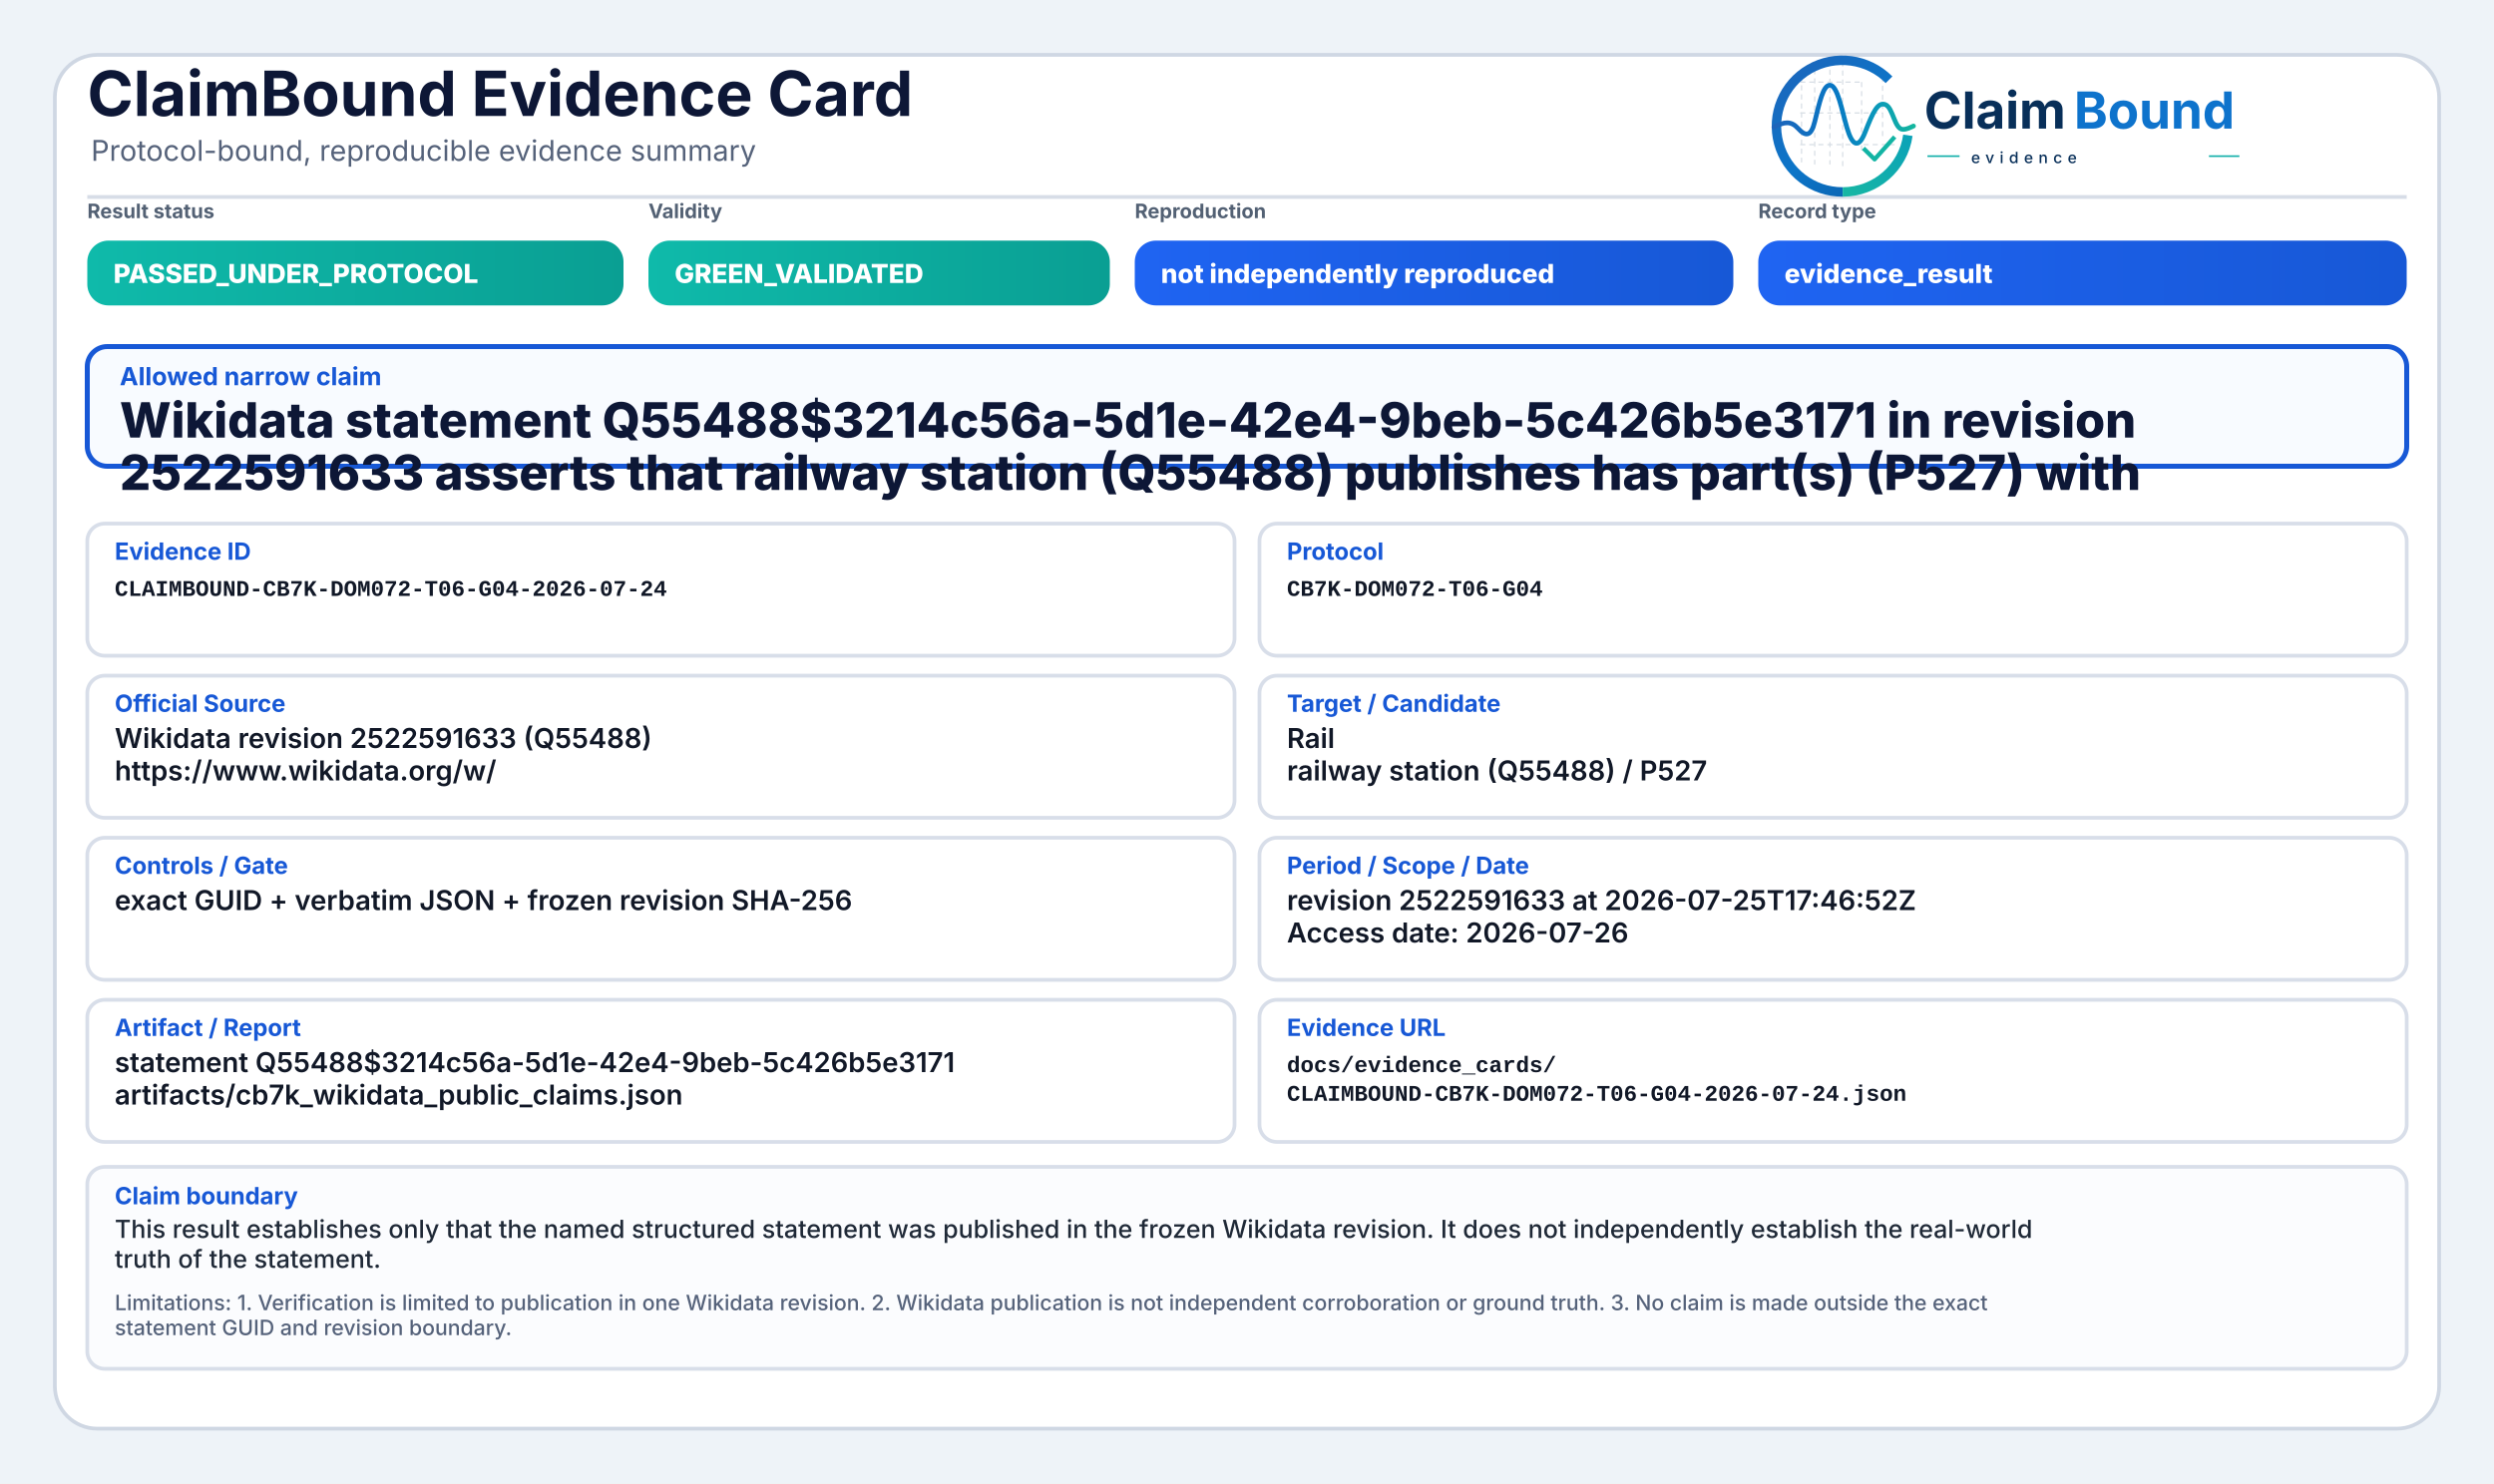
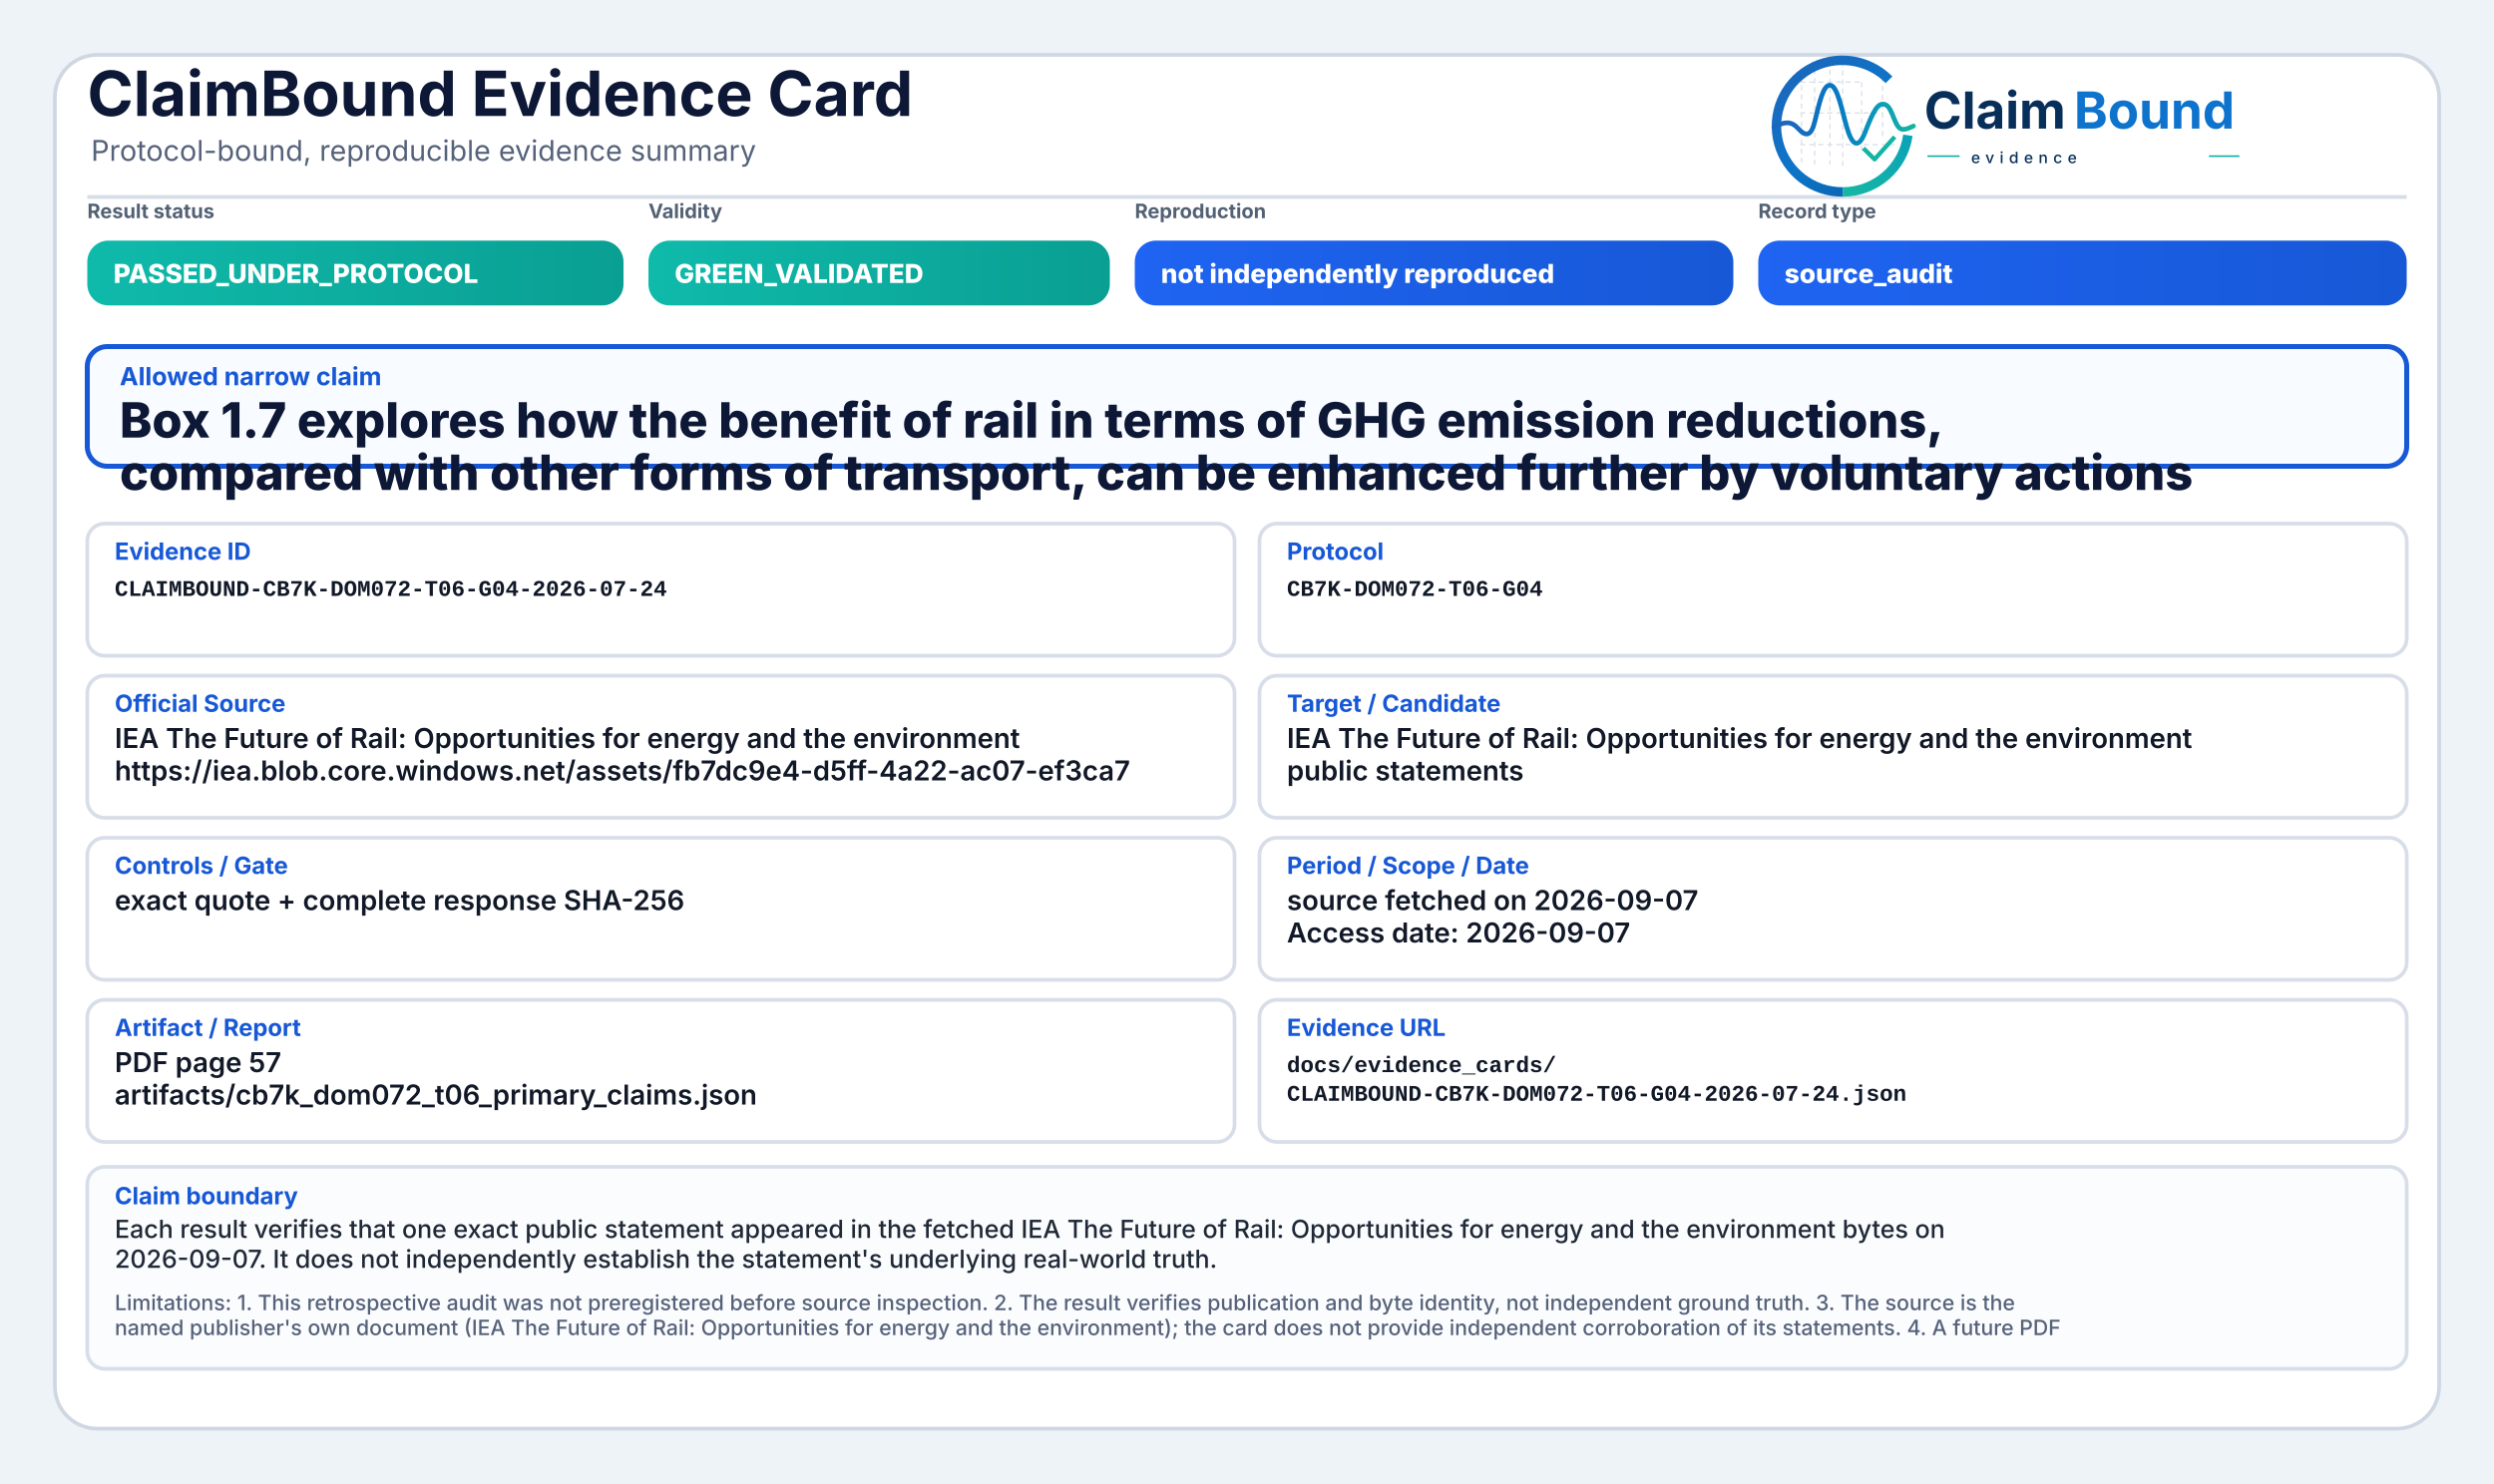
<svg xmlns="http://www.w3.org/2000/svg" width="2000" height="1190" viewBox="0 0 2000 1190" role="img" aria-label="ClaimBound Evidence Card">
  <defs>
    <linearGradient id="greenGrad" x1="0" y1="0" x2="1" y2="0">
      <stop offset="0%" stop-color="#0fbaaa" />
      <stop offset="100%" stop-color="#0a9f93" />
    </linearGradient>
    <linearGradient id="yellowGrad" x1="0" y1="0" x2="1" y2="0">
      <stop offset="0%" stop-color="#fbbf24" />
      <stop offset="100%" stop-color="#d97706" />
    </linearGradient>
    <linearGradient id="amberGrad" x1="0" y1="0" x2="1" y2="0">
      <stop offset="0%" stop-color="#f97316" />
      <stop offset="100%" stop-color="#c2410c" />
    </linearGradient>
    <linearGradient id="redGrad" x1="0" y1="0" x2="1" y2="0">
      <stop offset="0%" stop-color="#ef4444" />
      <stop offset="100%" stop-color="#b91c1c" />
    </linearGradient>
    <linearGradient id="grayGrad" x1="0" y1="0" x2="1" y2="0">
      <stop offset="0%" stop-color="#64748b" />
      <stop offset="100%" stop-color="#475569" />
    </linearGradient>
    <linearGradient id="blueGrad" x1="0" y1="0" x2="1" y2="0">
      <stop offset="0%" stop-color="#1f64f2" />
      <stop offset="100%" stop-color="#1758d6" />
    </linearGradient>
    <linearGradient id="logoRingBlue" x1="73" y1="453" x2="348" y2="793" gradientUnits="userSpaceOnUse">
      <stop offset="0" stop-color="#1E64BA" />
      <stop offset="0.55" stop-color="#0C75C8" />
      <stop offset="1" stop-color="#0A5FAB" />
    </linearGradient>
    <linearGradient id="logoRingTeal" x1="221" y1="792" x2="403" y2="594" gradientUnits="userSpaceOnUse">
      <stop offset="0" stop-color="#18B7A3" />
      <stop offset="1" stop-color="#089EBC" />
    </linearGradient>
    <linearGradient id="logoSignalGradient" x1="61" y1="628" x2="404" y2="628" gradientUnits="userSpaceOnUse">
      <stop offset="0" stop-color="#1E64BA" />
      <stop offset="0.43" stop-color="#0877C4" />
      <stop offset="0.72" stop-color="#0A97BB" />
      <stop offset="1" stop-color="#14B69E" />
    </linearGradient>
  </defs>
  <rect x="0" y="0" width="2000" height="1190" fill="#eef3f8" />
  <rect x="44" y="44" width="1912" height="1102" rx="34" fill="#ffffff" stroke="#cfd7e3" stroke-width="3" />
  <path d="M70 158 H1930" stroke="#d7dde7" stroke-width="3" />
  <text x="70" y="93" font-family="Inter, Segoe UI, Arial, sans-serif" font-size="50" font-weight="750" fill="#0d1736">ClaimBound Evidence Card</text>
  <text x="73" y="129" font-family="Inter, Segoe UI, Arial, sans-serif" font-size="23" font-weight="400" fill="#55627a">Protocol-bound, reproducible evidence summary</text>
  <g aria-label="ClaimBound evidence logo" transform="translate(1415,52) scale(0.33) translate(-40,-478)">
    <g stroke-linecap="butt" stroke-linejoin="round">
      <g stroke="#CBD3DC" stroke-width="3.2" stroke-linecap="round" stroke-dasharray="10 12" opacity="0.72">
        <path d="M130 507V714" />
        <path d="M162 490V719" />
        <path d="M199 491V719" />
        <path d="M230 471V726" />
        <path d="M276 521V690" />
        <path d="M327 508V650" />
        <path d="M128 520H277" />
        <path d="M128 595H327" />
        <path d="M128 672H355" />
      </g>
      <path d="M342.6 514.3A160 160 0 1 0 230 787" fill="none" stroke="url(#logoRingBlue)" stroke-width="23" />
      <path d="M230 787A160 160 0 0 0 388.4 649.3" fill="none" stroke="url(#logoRingTeal)" stroke-width="23" />
      <path d="M63 629.5C87 616.4 104.3 613.6 121.2 632.2C140.7 653.8 153.4 651.6 162.1 616.2C173.8 568.5 182.5 527.5 198.9 527.5C217.5 527.5 228.4 590.6 240.3 630.8C253.4 675.4 268.6 682.8 284.6 641.5C303.5 592.9 315.2 567.6 333.7 574.7C352.6 582 355.7 635.1 376.6 634.9C386.2 634.8 394 630.4 402 626.8" fill="none" stroke="url(#logoSignalGradient)" stroke-width="11.5" stroke-linecap="round" />
      <path d="M284 684.5L307.5 707.7L353 657" fill="none" stroke="#12B4A4" stroke-width="10.5" stroke-linecap="square" />
    </g>
    <text x="428" y="633" font-family="Inter, Segoe UI, Arial, sans-serif" font-size="124" font-weight="750" fill="#082F59" text-rendering="geometricPrecision">Claim</text>
    <text x="792" y="633" font-family="Inter, Segoe UI, Arial, sans-serif" font-size="124" font-weight="750" fill="#0E73CC" text-rendering="geometricPrecision">Bound</text>
    <line x1="436" y1="700" x2="514" y2="700" stroke="#11AFA9" stroke-width="4" />
    <text x="542" y="717" font-family="Inter, Segoe UI, Arial, sans-serif" font-size="38" font-weight="500" letter-spacing="13" fill="#082F59">evidence</text>
    <line x1="1120" y1="700" x2="1194" y2="700" stroke="#11AFA9" stroke-width="4" />
  </g>
  <text x="70" y="175" font-family="Inter, Segoe UI, Arial, sans-serif" font-size="16" font-weight="650" fill="#536174">Result status</text>
  <rect x="70" y="193" width="430" height="52" rx="17" fill="url(#greenGrad)" />
  <text x="91" y="227" font-family="Inter, Segoe UI, Arial, sans-serif" font-size="21" font-weight="800" fill="#ffffff">PASSED_UNDER_PROTOCOL</text>
  <text x="520" y="175" font-family="Inter, Segoe UI, Arial, sans-serif" font-size="16" font-weight="650" fill="#536174">Validity</text>
  <rect x="520" y="193" width="370" height="52" rx="17" fill="url(#greenGrad)" />
  <text x="541" y="227" font-family="Inter, Segoe UI, Arial, sans-serif" font-size="21" font-weight="800" fill="#ffffff">GREEN_VALIDATED</text>
  <text x="910" y="175" font-family="Inter, Segoe UI, Arial, sans-serif" font-size="16" font-weight="650" fill="#536174">Reproduction</text>
  <rect x="910" y="193" width="480" height="52" rx="17" fill="url(#blueGrad)" />
  <text x="931" y="227" font-family="Inter, Segoe UI, Arial, sans-serif" font-size="21" font-weight="800" fill="#ffffff">not independently reproduced</text>
  <text x="1410" y="175" font-family="Inter, Segoe UI, Arial, sans-serif" font-size="16" font-weight="650" fill="#536174">Record type</text>
  <rect x="1410" y="193" width="520" height="52" rx="17" fill="url(#blueGrad)" />
-   <text x="1431" y="227" font-family="Inter, Segoe UI, Arial, sans-serif" font-size="21" font-weight="800" fill="#ffffff">evidence_result</text>
+   <text x="1431" y="227" font-family="Inter, Segoe UI, Arial, sans-serif" font-size="21" font-weight="800" fill="#ffffff">source_audit</text>
  <rect x="70" y="278" width="1860" height="96" rx="16" fill="#f8fbff" stroke="#1758d6" stroke-width="4" />
  <text x="96" y="309" font-family="Inter, Segoe UI, Arial, sans-serif" font-size="20" font-weight="750" fill="#1758d6">Allowed narrow claim</text>
-   <text x="96" y="351" font-family="Inter, Segoe UI, Arial, sans-serif" font-size="39" font-weight="800" fill="#0d1736">Wikidata statement Q55488$3214c56a-5d1e-42e4-9beb-5c426b5e3171 in revision</text>
-   <text x="96" y="393" font-family="Inter, Segoe UI, Arial, sans-serif" font-size="39" font-weight="800" fill="#0d1736">2522591633 asserts that railway station (Q55488) publishes has part(s) (P527) with</text>
+   <text x="96" y="351" font-family="Inter, Segoe UI, Arial, sans-serif" font-size="39" font-weight="800" fill="#0d1736">Box 1.7 explores how the benefit of rail in terms of GHG emission reductions,</text>
+   <text x="96" y="393" font-family="Inter, Segoe UI, Arial, sans-serif" font-size="39" font-weight="800" fill="#0d1736">compared with other forms of transport, can be enhanced further by voluntary actions</text>
  <rect x="70" y="420" width="920" height="106" rx="14" fill="#ffffff" stroke="#d8dee9" stroke-width="3" />
  <text x="92" y="449" font-family="Inter, Segoe UI, Arial, sans-serif" font-size="19" font-weight="750" fill="#1758d6">Evidence ID</text>
  <text x="92" y="478" font-family="SFMono-Regular, Consolas, Liberation Mono, monospace" font-size="18" font-weight="600" fill="#111827">CLAIMBOUND-CB7K-DOM072-T06-G04-2026-07-24</text>
  <rect x="1010" y="420" width="920" height="106" rx="14" fill="#ffffff" stroke="#d8dee9" stroke-width="3" />
  <text x="1032" y="449" font-family="Inter, Segoe UI, Arial, sans-serif" font-size="19" font-weight="750" fill="#1758d6">Protocol</text>
  <text x="1032" y="478" font-family="SFMono-Regular, Consolas, Liberation Mono, monospace" font-size="18" font-weight="600" fill="#111827">CB7K-DOM072-T06-G04</text>
  <rect x="70" y="542" width="920" height="114" rx="14" fill="#ffffff" stroke="#d8dee9" stroke-width="3" />
  <text x="92" y="571" font-family="Inter, Segoe UI, Arial, sans-serif" font-size="19" font-weight="750" fill="#1758d6">Official Source</text>
-   <text x="92" y="600" font-family="Inter, Segoe UI, Arial, sans-serif" font-size="22" font-weight="600" fill="#111827">Wikidata revision 2522591633 (Q55488)</text>
-   <text x="92" y="626" font-family="Inter, Segoe UI, Arial, sans-serif" font-size="22" font-weight="600" fill="#111827">https://www.wikidata.org/w/</text>
+   <text x="92" y="600" font-family="Inter, Segoe UI, Arial, sans-serif" font-size="22" font-weight="600" fill="#111827">IEA The Future of Rail: Opportunities for energy and the environment</text>
+   <text x="92" y="626" font-family="Inter, Segoe UI, Arial, sans-serif" font-size="22" font-weight="600" fill="#111827">https://iea.blob.core.windows.net/assets/fb7dc9e4-d5ff-4a22-ac07-ef3ca7</text>
  <rect x="1010" y="542" width="920" height="114" rx="14" fill="#ffffff" stroke="#d8dee9" stroke-width="3" />
  <text x="1032" y="571" font-family="Inter, Segoe UI, Arial, sans-serif" font-size="19" font-weight="750" fill="#1758d6">Target / Candidate</text>
-   <text x="1032" y="600" font-family="Inter, Segoe UI, Arial, sans-serif" font-size="22" font-weight="600" fill="#111827">Rail</text>
-   <text x="1032" y="626" font-family="Inter, Segoe UI, Arial, sans-serif" font-size="22" font-weight="600" fill="#111827">railway station (Q55488) / P527</text>
+   <text x="1032" y="600" font-family="Inter, Segoe UI, Arial, sans-serif" font-size="22" font-weight="600" fill="#111827">IEA The Future of Rail: Opportunities for energy and the environment</text>
+   <text x="1032" y="626" font-family="Inter, Segoe UI, Arial, sans-serif" font-size="22" font-weight="600" fill="#111827">public statements</text>
  <rect x="70" y="672" width="920" height="114" rx="14" fill="#ffffff" stroke="#d8dee9" stroke-width="3" />
  <text x="92" y="701" font-family="Inter, Segoe UI, Arial, sans-serif" font-size="19" font-weight="750" fill="#1758d6">Controls / Gate</text>
-   <text x="92" y="730" font-family="Inter, Segoe UI, Arial, sans-serif" font-size="22" font-weight="600" fill="#111827">exact GUID + verbatim JSON + frozen revision SHA-256</text>
+   <text x="92" y="730" font-family="Inter, Segoe UI, Arial, sans-serif" font-size="22" font-weight="600" fill="#111827">exact quote + complete response SHA-256</text>
  <rect x="1010" y="672" width="920" height="114" rx="14" fill="#ffffff" stroke="#d8dee9" stroke-width="3" />
  <text x="1032" y="701" font-family="Inter, Segoe UI, Arial, sans-serif" font-size="19" font-weight="750" fill="#1758d6">Period / Scope / Date</text>
-   <text x="1032" y="730" font-family="Inter, Segoe UI, Arial, sans-serif" font-size="22" font-weight="600" fill="#111827">revision 2522591633 at 2026-07-25T17:46:52Z</text>
-   <text x="1032" y="756" font-family="Inter, Segoe UI, Arial, sans-serif" font-size="22" font-weight="600" fill="#111827">Access date: 2026-07-26</text>
+   <text x="1032" y="730" font-family="Inter, Segoe UI, Arial, sans-serif" font-size="22" font-weight="600" fill="#111827">source fetched on 2026-09-07</text>
+   <text x="1032" y="756" font-family="Inter, Segoe UI, Arial, sans-serif" font-size="22" font-weight="600" fill="#111827">Access date: 2026-09-07</text>
  <rect x="70" y="802" width="920" height="114" rx="14" fill="#ffffff" stroke="#d8dee9" stroke-width="3" />
  <text x="92" y="831" font-family="Inter, Segoe UI, Arial, sans-serif" font-size="19" font-weight="750" fill="#1758d6">Artifact / Report</text>
-   <text x="92" y="860" font-family="Inter, Segoe UI, Arial, sans-serif" font-size="22" font-weight="600" fill="#111827">statement Q55488$3214c56a-5d1e-42e4-9beb-5c426b5e3171</text>
-   <text x="92" y="886" font-family="Inter, Segoe UI, Arial, sans-serif" font-size="22" font-weight="600" fill="#111827">artifacts/cb7k_wikidata_public_claims.json</text>
+   <text x="92" y="860" font-family="Inter, Segoe UI, Arial, sans-serif" font-size="22" font-weight="600" fill="#111827">PDF page 57</text>
+   <text x="92" y="886" font-family="Inter, Segoe UI, Arial, sans-serif" font-size="22" font-weight="600" fill="#111827">artifacts/cb7k_dom072_t06_primary_claims.json</text>
  <rect x="1010" y="802" width="920" height="114" rx="14" fill="#ffffff" stroke="#d8dee9" stroke-width="3" />
  <text x="1032" y="831" font-family="Inter, Segoe UI, Arial, sans-serif" font-size="19" font-weight="750" fill="#1758d6">Evidence URL</text>
  <text x="1032" y="860" font-family="SFMono-Regular, Consolas, Liberation Mono, monospace" font-size="18" font-weight="600" fill="#111827">docs/evidence_cards/</text>
  <text x="1032" y="883" font-family="SFMono-Regular, Consolas, Liberation Mono, monospace" font-size="18" font-weight="600" fill="#111827">CLAIMBOUND-CB7K-DOM072-T06-G04-2026-07-24.json</text>
  <rect x="70" y="936" width="1860" height="162" rx="14" fill="#fbfcfe" stroke="#d8dee9" stroke-width="3" />
  <text x="92" y="966" font-family="Inter, Segoe UI, Arial, sans-serif" font-size="19" font-weight="750" fill="#1758d6">Claim boundary</text>
-   <text x="92" y="993" font-family="Inter, Segoe UI, Arial, sans-serif" font-size="20" font-weight="500" fill="#1f2937">This result establishes only that the named structured statement was published in the frozen Wikidata revision. It does not independently establish the real-world</text>
-   <text x="92" y="1017" font-family="Inter, Segoe UI, Arial, sans-serif" font-size="20" font-weight="500" fill="#1f2937">truth of the statement.</text>
-   <text x="92" y="1051" font-family="Inter, Segoe UI, Arial, sans-serif" font-size="17" font-weight="500" fill="#55627a">Limitations: 1. Verification is limited to publication in one Wikidata revision. 2. Wikidata publication is not independent corroboration or ground truth. 3. No claim is made outside the exact</text>
-   <text x="92" y="1071" font-family="Inter, Segoe UI, Arial, sans-serif" font-size="17" font-weight="500" fill="#55627a">statement GUID and revision boundary.</text>
+   <text x="92" y="993" font-family="Inter, Segoe UI, Arial, sans-serif" font-size="20" font-weight="500" fill="#1f2937">Each result verifies that one exact public statement appeared in the fetched IEA The Future of Rail: Opportunities for energy and the environment bytes on</text>
+   <text x="92" y="1017" font-family="Inter, Segoe UI, Arial, sans-serif" font-size="20" font-weight="500" fill="#1f2937">2026-09-07. It does not independently establish the statement's underlying real-world truth.</text>
+   <text x="92" y="1051" font-family="Inter, Segoe UI, Arial, sans-serif" font-size="17" font-weight="500" fill="#55627a">Limitations: 1. This retrospective audit was not preregistered before source inspection. 2. The result verifies publication and byte identity, not independent ground truth. 3. The source is the</text>
+   <text x="92" y="1071" font-family="Inter, Segoe UI, Arial, sans-serif" font-size="17" font-weight="500" fill="#55627a">named publisher's own document (IEA The Future of Rail: Opportunities for energy and the environment); the card does not provide independent corroboration of its statements. 4. A future PDF</text>
</svg>
